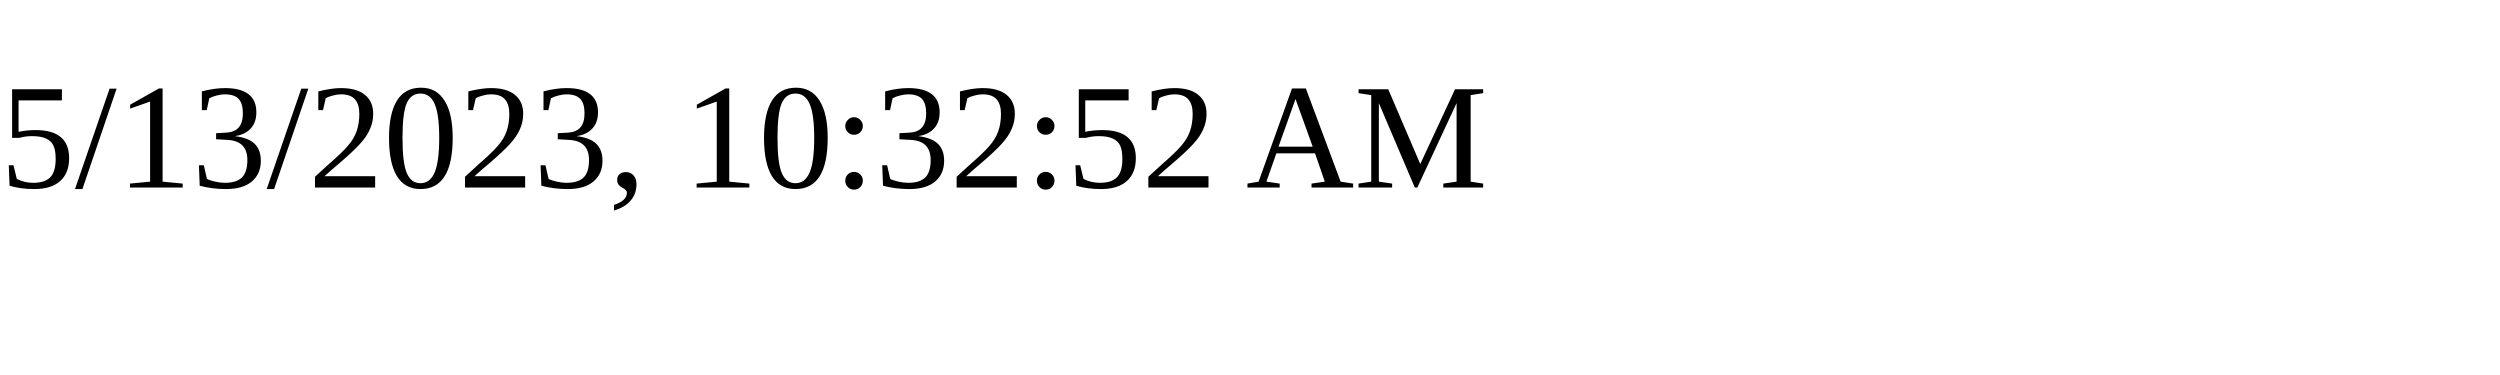
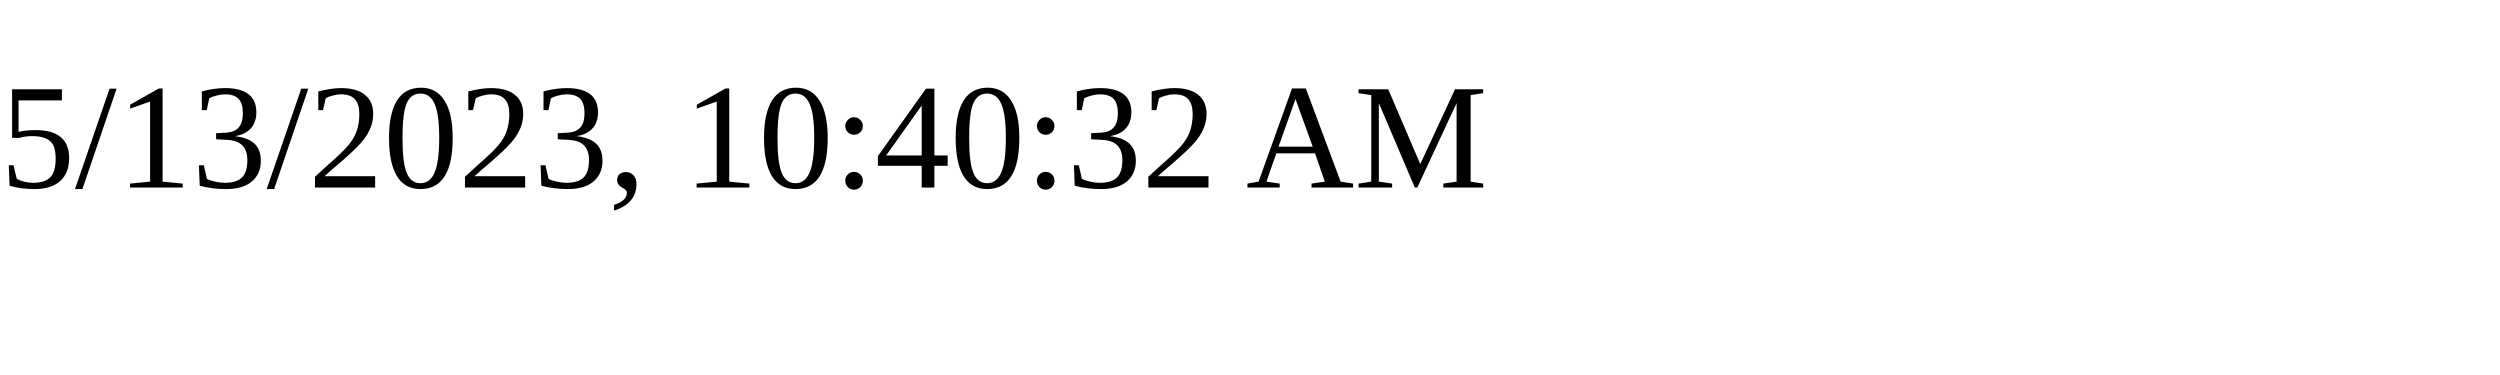
<svg xmlns="http://www.w3.org/2000/svg" height="30" width="200">
-   <text x="0" y="15">5/13/2023, 10:32:52 AM</text>
+   <text x="0" y="15">5/13/2023, 10:40:32 AM</text>
</svg>
